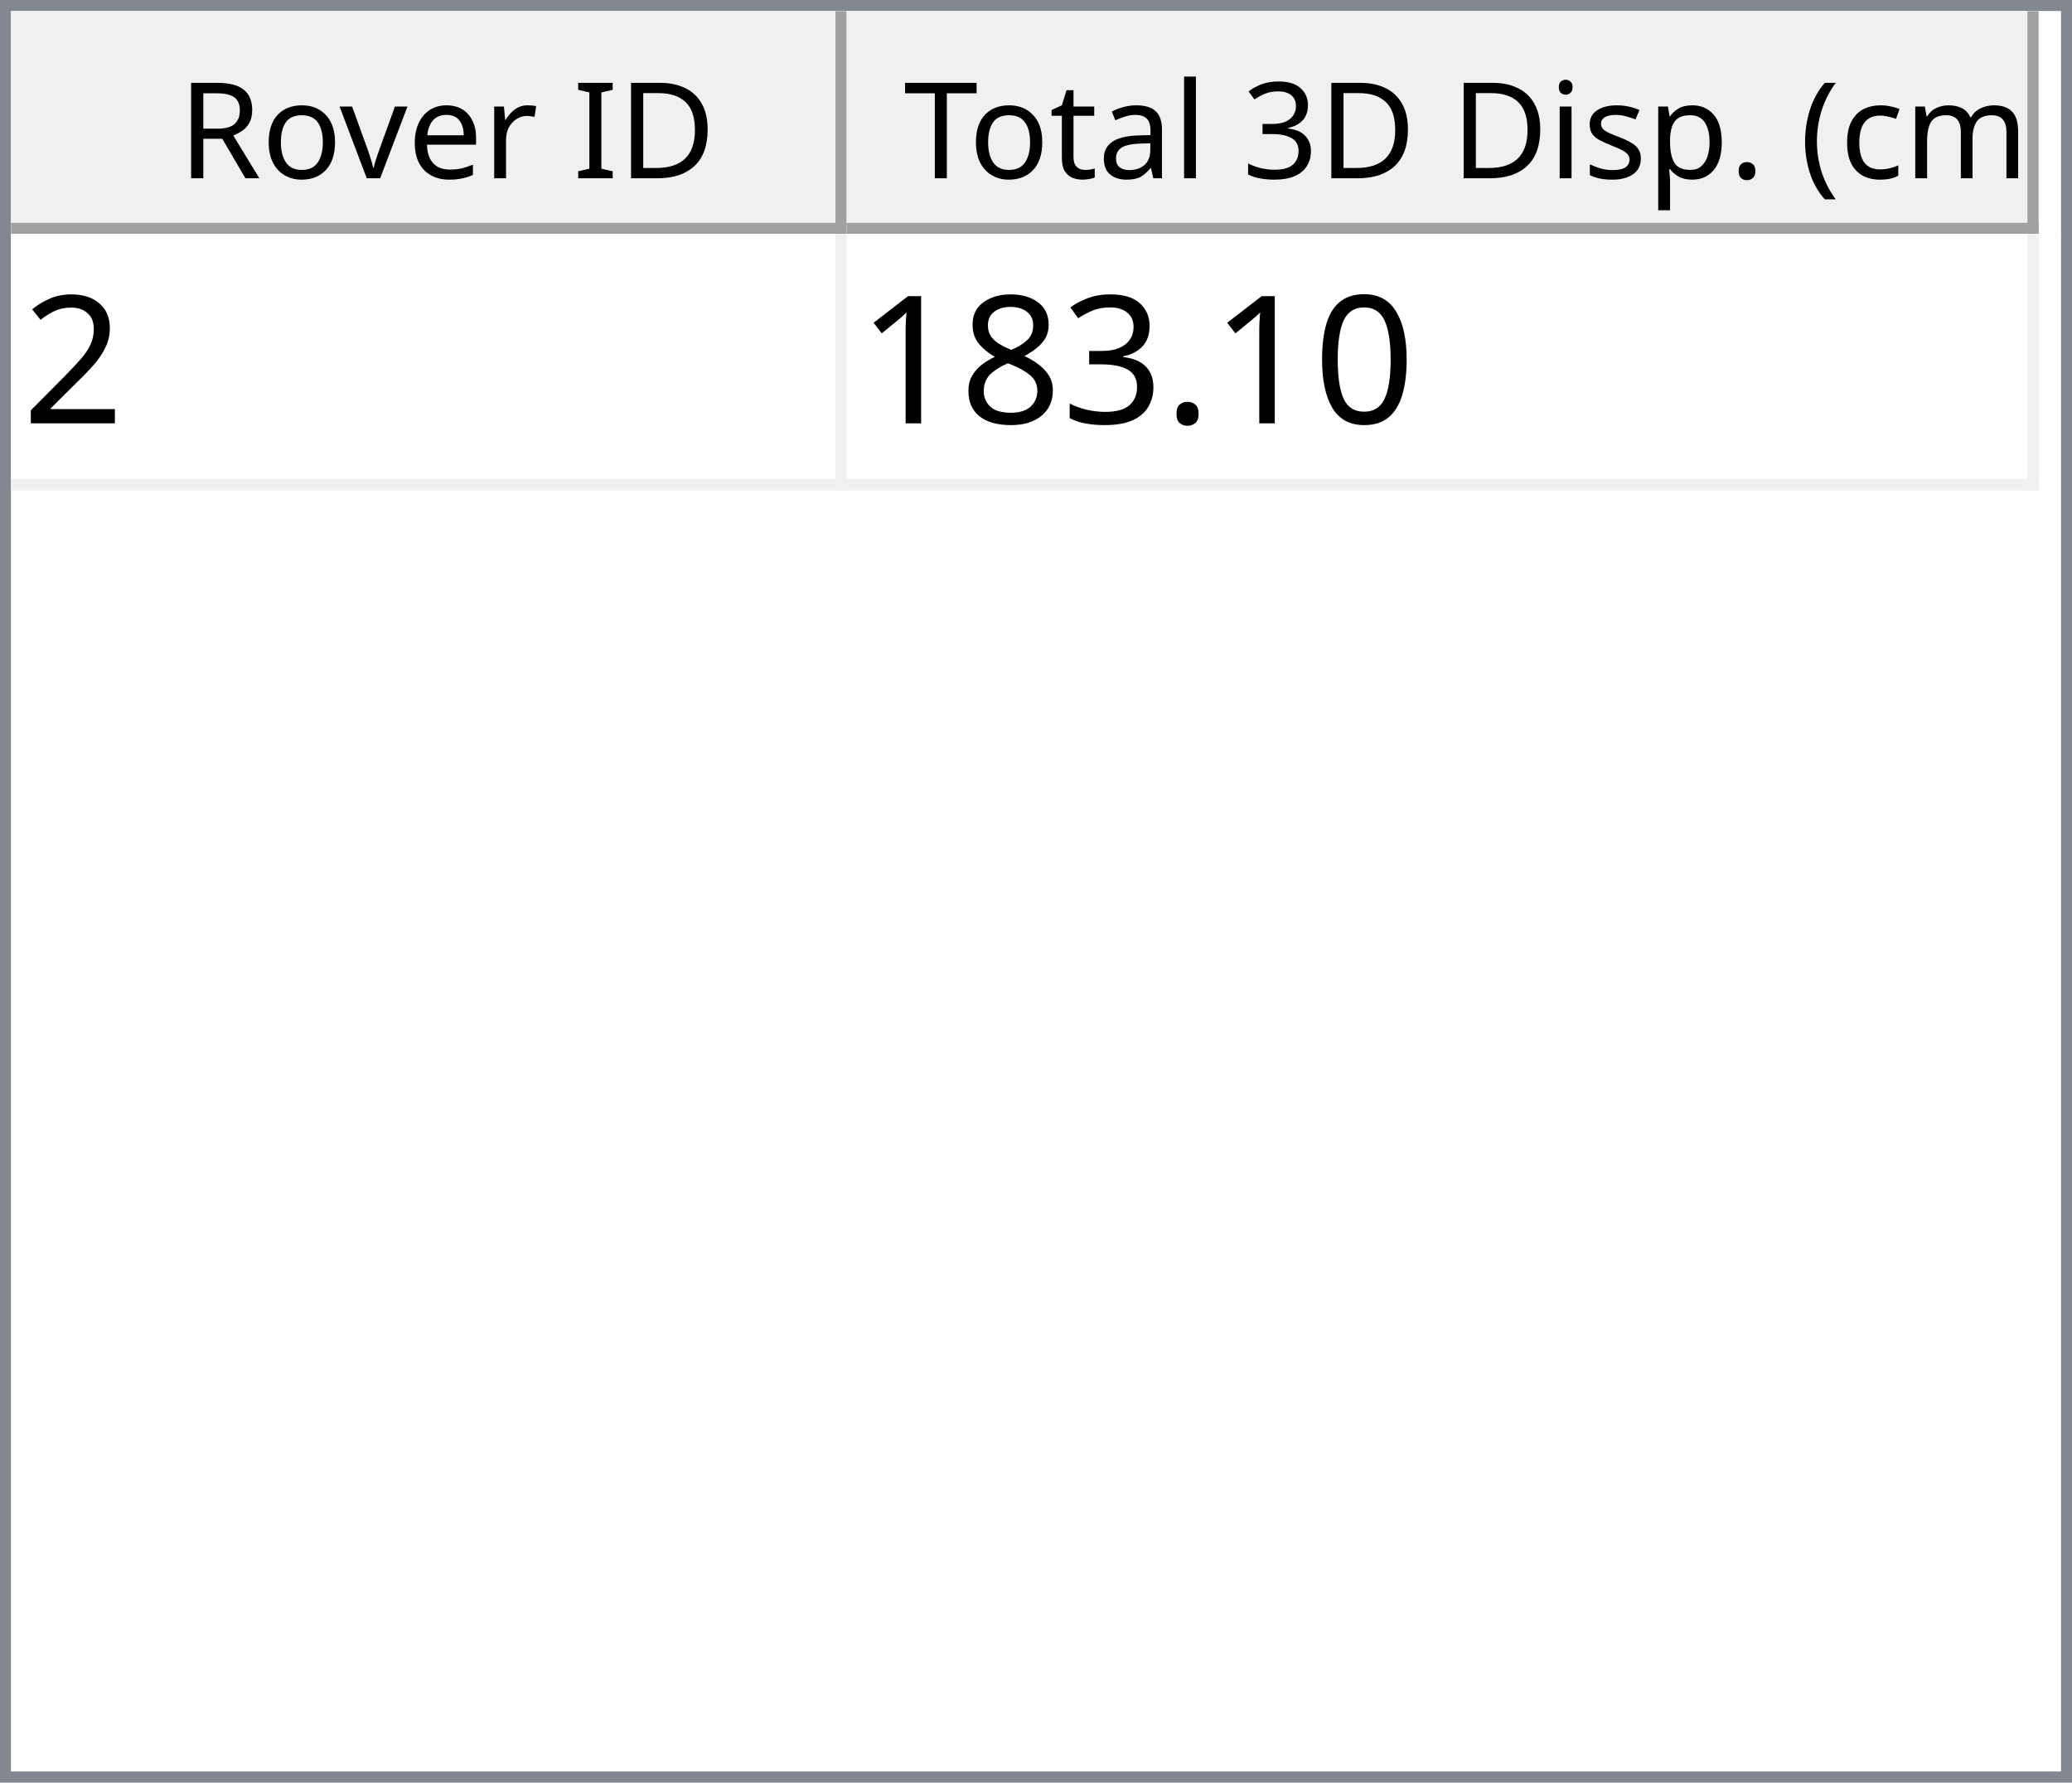
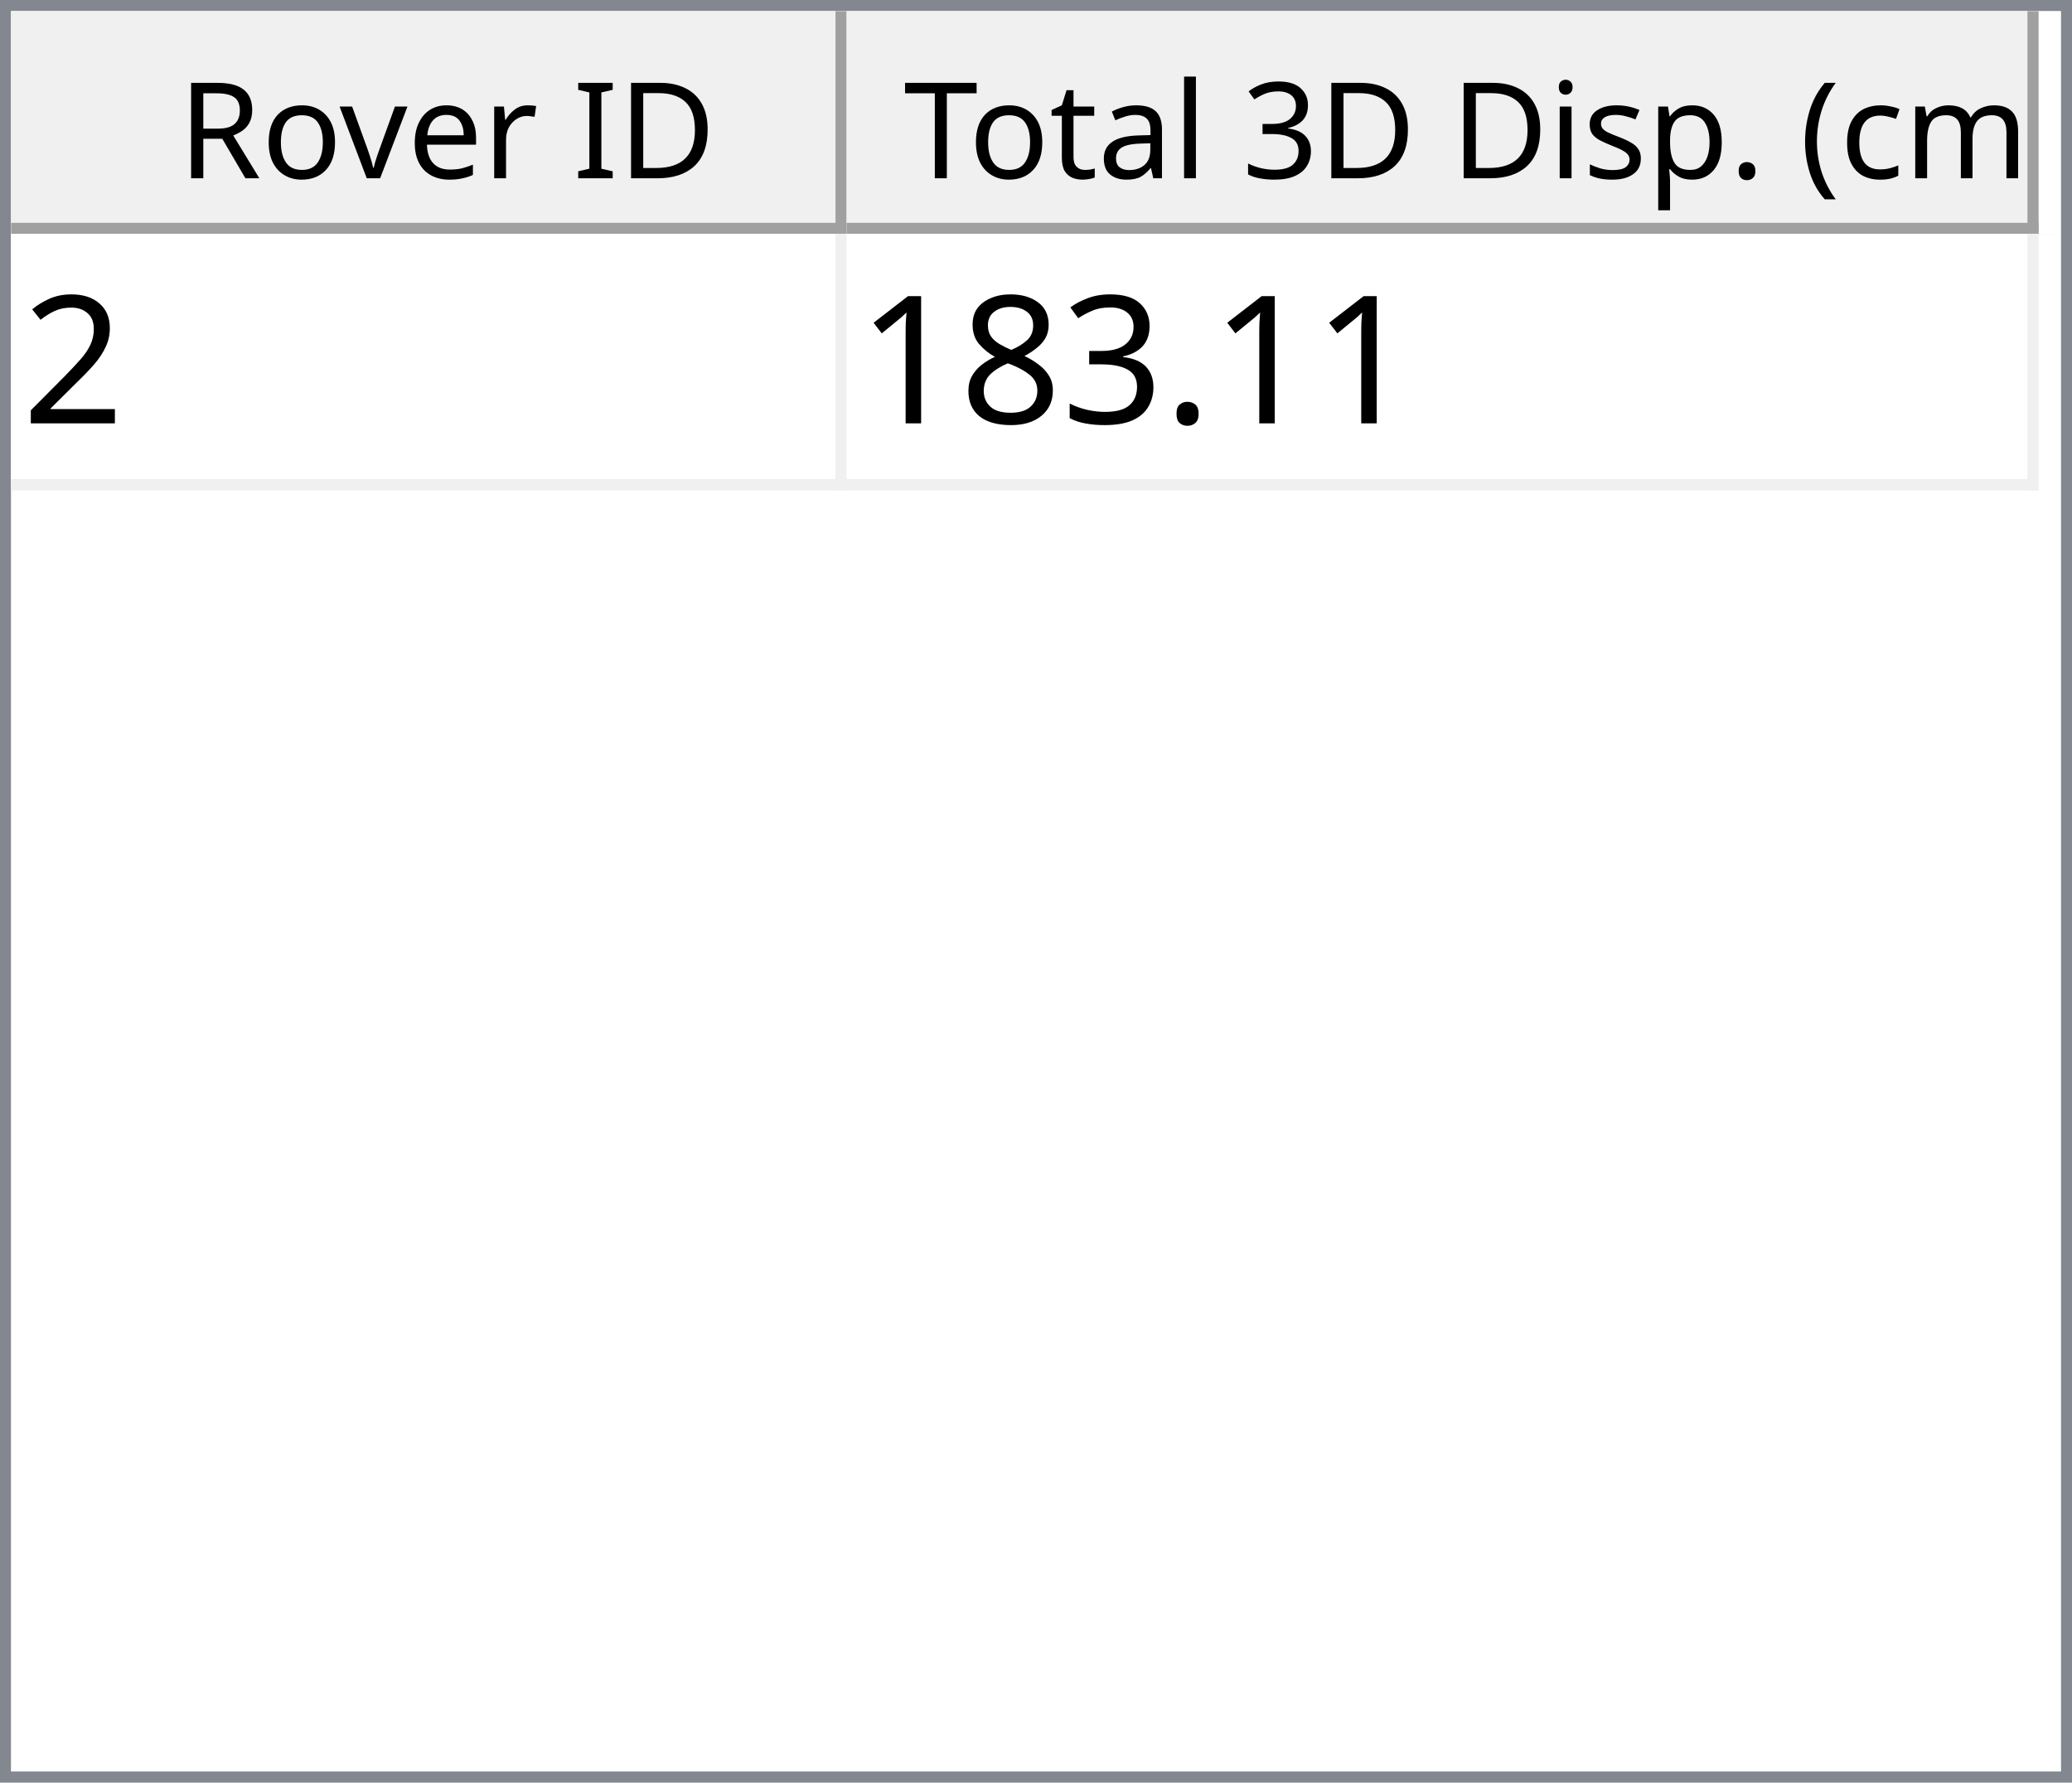
<svg xmlns="http://www.w3.org/2000/svg" style="fill-opacity:1; color-rendering:auto; color-interpolation:auto; text-rendering:auto; stroke:black; stroke-linecap:square; stroke-miterlimit:10; shape-rendering:auto; stroke-opacity:1; fill:black; stroke-dasharray:none; font-weight:normal; stroke-width:1; font-family:'Dialog'; font-style:normal; stroke-linejoin:miter; font-size:12px; stroke-dashoffset:0; image-rendering:auto;" width="186" height="160">
  <defs id="genericDefs" />
  <g>
    <defs id="defs1">
      <clipPath clipPathUnits="userSpaceOnUse" id="clipPath1">
        <path d="M0 0 L186 0 L186 160 L0 160 L0 0 Z" />
      </clipPath>
      <clipPath clipPathUnits="userSpaceOnUse" id="clipPath2">
        <path d="M0 0 L0 160 L186 160 L186 0 Z" />
      </clipPath>
      <clipPath clipPathUnits="userSpaceOnUse" id="clipPath3">
        <path d="M0 0 L0 20 L184 20 L184 0 Z" />
      </clipPath>
      <clipPath clipPathUnits="userSpaceOnUse" id="clipPath4">
        <path d="M0 0 L0 20 L75 20 L75 0 Z" />
      </clipPath>
      <clipPath clipPathUnits="userSpaceOnUse" id="clipPath5">
        <path d="M1 1 L1 19 L74 19 L74 1 Z" />
      </clipPath>
      <clipPath clipPathUnits="userSpaceOnUse" id="clipPath6">
        <path d="M0 0 L0 18 L73 18 L73 0 Z" />
      </clipPath>
      <clipPath clipPathUnits="userSpaceOnUse" id="clipPath7">
        <path d="M-0.5 -0.5 L-0.5 19.5 L74.5 19.5 L74.5 -0.5 Z" />
      </clipPath>
      <clipPath clipPathUnits="userSpaceOnUse" id="clipPath8">
        <path d="M0 0 L0 20 L107 20 L107 0 Z" />
      </clipPath>
      <clipPath clipPathUnits="userSpaceOnUse" id="clipPath9">
        <path d="M1 1 L1 19 L106 19 L106 1 Z" />
      </clipPath>
      <clipPath clipPathUnits="userSpaceOnUse" id="clipPath10">
        <path d="M0 0 L0 18 L105 18 L105 0 Z" />
      </clipPath>
      <clipPath clipPathUnits="userSpaceOnUse" id="clipPath11">
        <path d="M-0.5 -0.5 L-0.5 19.5 L106.5 19.5 L106.5 -0.5 Z" />
      </clipPath>
      <clipPath clipPathUnits="userSpaceOnUse" id="clipPath12">
        <path d="M0 0 L0 138 L184 138 L184 0 Z" />
      </clipPath>
      <clipPath clipPathUnits="userSpaceOnUse" id="clipPath13">
        <path d="M0 0 L0 23 L182 23 L182 0 Z" />
      </clipPath>
      <clipPath clipPathUnits="userSpaceOnUse" id="clipPath14">
        <path d="M-0.5 -0.5 L-0.5 22.5 L181.5 22.5 L181.5 -0.5 Z" />
      </clipPath>
      <clipPath clipPathUnits="userSpaceOnUse" id="clipPath15">
        <path d="M0 0 L0 22 L74 22 L74 0 Z" />
      </clipPath>
      <clipPath clipPathUnits="userSpaceOnUse" id="clipPath16">
        <path d="M0 0 L0 22 L106 22 L106 0 Z" />
      </clipPath>
      <font horiz-adv-x="64.551" id="font1">
        <font-face ascent="107.91" descent="25.098" units-per-em="100" style="font-style:normal; font-family:Segoe UI; font-weight:normal;" />
        <missing-glyph horiz-adv-x="64.551" d="M8.109 0 L8.109 68.266 L56.453 68.266 L56.453 0 L8.109 0 ZM15.328 7.234 L49.219 7.234 L49.219 61.031 L15.328 61.031 L15.328 7.234 Z" />
        <glyph unicode="D" horiz-adv-x="70.117" d="M9.188 0 L9.188 70.016 L28.516 70.016 Q65.531 70.016 65.531 35.891 Q65.531 19.672 55.25 9.836 Q44.969 0 27.734 0 L9.188 0 ZM17.391 62.594 L17.391 7.422 L27.828 7.422 Q41.609 7.422 49.273 14.797 Q56.938 22.172 56.938 35.688 Q56.938 62.594 28.328 62.594 L17.391 62.594 Z" />
        <glyph unicode="I" horiz-adv-x="26.611" d="M17.391 0 L9.188 0 L9.188 70.016 L17.391 70.016 L17.391 0 Z" />
        <glyph unicode=" " horiz-adv-x="27.393" d="" />
        <glyph unicode="r" horiz-adv-x="34.766" d="M34.188 41.891 Q32.078 43.5 28.125 43.5 Q23 43.5 19.555 38.672 Q16.109 33.844 16.109 25.484 L16.109 0 L8.109 0 L8.109 50 L16.109 50 L16.109 39.703 L16.312 39.703 Q18.016 44.969 21.531 47.922 Q25.047 50.875 29.391 50.875 Q32.516 50.875 34.188 50.203 L34.188 41.891 Z" />
        <glyph unicode="e" horiz-adv-x="52.295" d="M48.297 23 L12.984 23 Q13.188 14.656 17.484 10.109 Q21.781 5.562 29.297 5.562 Q37.75 5.562 44.828 11.141 L44.828 3.609 Q38.234 -1.172 27.391 -1.172 Q16.797 -1.172 10.742 5.641 Q4.688 12.453 4.688 24.812 Q4.688 36.469 11.305 43.82 Q17.922 51.172 27.734 51.172 Q37.547 51.172 42.922 44.828 Q48.297 38.484 48.297 27.203 L48.297 23 ZM40.094 29.781 Q40.047 36.719 36.75 40.578 Q33.453 44.438 27.594 44.438 Q21.922 44.438 17.969 40.383 Q14.016 36.328 13.094 29.781 L40.094 29.781 Z" />
        <glyph unicode="v" horiz-adv-x="47.9" d="M47.406 50 L27.484 0 L19.625 0 L0.688 50 L9.469 50 L22.172 13.672 Q23.578 9.672 23.922 6.688 L24.125 6.688 Q24.609 10.453 25.688 13.484 L38.969 50 L47.406 50 Z" />
        <glyph unicode="o" horiz-adv-x="58.594" d="M29 -1.172 Q17.922 -1.172 11.305 5.836 Q4.688 12.844 4.688 24.422 Q4.688 37.016 11.57 44.094 Q18.453 51.172 30.172 51.172 Q41.359 51.172 47.633 44.289 Q53.906 37.406 53.906 25.203 Q53.906 13.234 47.141 6.031 Q40.375 -1.172 29 -1.172 ZM29.594 44.438 Q21.875 44.438 17.383 39.188 Q12.891 33.938 12.891 24.703 Q12.891 15.828 17.43 10.695 Q21.969 5.562 29.594 5.562 Q37.359 5.562 41.531 10.594 Q45.703 15.625 45.703 24.906 Q45.703 34.281 41.531 39.359 Q37.359 44.438 29.594 44.438 Z" />
        <glyph unicode="R" horiz-adv-x="59.814" d="M59.375 0 L49.609 0 L37.891 19.625 Q36.281 22.359 34.766 24.289 Q33.25 26.219 31.664 27.438 Q30.078 28.656 28.25 29.219 Q26.422 29.781 24.125 29.781 L17.391 29.781 L17.391 0 L9.188 0 L9.188 70.016 L30.078 70.016 Q34.672 70.016 38.555 68.867 Q42.438 67.719 45.289 65.375 Q48.141 63.031 49.758 59.547 Q51.375 56.062 51.375 51.375 Q51.375 47.703 50.273 44.656 Q49.172 41.609 47.148 39.211 Q45.125 36.812 42.266 35.133 Q39.406 33.453 35.844 32.516 L35.844 32.328 Q37.594 31.547 38.891 30.547 Q40.188 29.547 41.359 28.18 Q42.531 26.812 43.68 25.078 Q44.828 23.344 46.234 21.047 L59.375 0 ZM17.391 62.594 L17.391 37.203 L28.516 37.203 Q31.594 37.203 34.203 38.133 Q36.812 39.062 38.719 40.797 Q40.625 42.531 41.703 45.047 Q42.781 47.562 42.781 50.688 Q42.781 56.297 39.141 59.445 Q35.5 62.594 28.609 62.594 L17.391 62.594 Z" />
        <glyph unicode=")" horiz-adv-x="30.176" d="M8.297 -15.922 L1.172 -15.922 Q16.406 2.344 16.406 26.812 Q16.406 51.469 1.078 70.016 L8.297 70.016 Q23.531 52.156 23.531 26.703 Q23.531 1.375 8.297 -15.922 Z" />
        <glyph unicode="m" horiz-adv-x="86.133" d="M79.109 0 L71.094 0 L71.094 28.719 Q71.094 37.016 68.531 40.727 Q65.969 44.438 59.906 44.438 Q54.781 44.438 51.195 39.75 Q47.609 35.062 47.609 28.516 L47.609 0 L39.594 0 L39.594 29.688 Q39.594 44.438 28.219 44.438 Q22.953 44.438 19.531 40.016 Q16.109 35.594 16.109 28.516 L16.109 0 L8.109 0 L8.109 50 L16.109 50 L16.109 42.094 L16.312 42.094 Q21.625 51.172 31.844 51.172 Q36.969 51.172 40.773 48.312 Q44.578 45.453 46 40.828 Q51.562 51.172 62.594 51.172 Q79.109 51.172 79.109 30.812 L79.109 0 Z" />
        <glyph unicode="c" horiz-adv-x="46.191" d="M42.188 2.297 Q36.422 -1.172 28.516 -1.172 Q17.828 -1.172 11.258 5.789 Q4.688 12.75 4.688 23.828 Q4.688 36.188 11.766 43.68 Q18.844 51.172 30.672 51.172 Q37.25 51.172 42.281 48.734 L42.281 40.531 Q36.719 44.438 30.375 44.438 Q22.703 44.438 17.797 38.945 Q12.891 33.453 12.891 24.516 Q12.891 15.719 17.508 10.641 Q22.125 5.562 29.891 5.562 Q36.422 5.562 42.188 9.906 L42.188 2.297 Z" />
        <glyph unicode="(" horiz-adv-x="30.176" d="M29.109 -15.922 L21.969 -15.922 Q6.844 1.375 6.844 26.703 Q6.844 52.156 21.969 70.016 L29.203 70.016 Q13.875 51.469 13.875 26.812 Q13.875 2.344 29.109 -15.922 Z" />
        <glyph unicode="." horiz-adv-x="21.68" d="M10.891 -1.078 Q8.641 -1.078 7.055 0.539 Q5.469 2.156 5.469 4.391 Q5.469 6.641 7.055 8.273 Q8.641 9.906 10.891 9.906 Q13.188 9.906 14.797 8.273 Q16.406 6.641 16.406 4.391 Q16.406 2.156 14.797 0.539 Q13.188 -1.078 10.891 -1.078 Z" />
        <glyph unicode="p" horiz-adv-x="58.789" d="M16.312 7.234 L16.109 7.234 L16.109 -23 L8.109 -23 L8.109 50 L16.109 50 L16.109 41.219 L16.312 41.219 Q22.219 51.172 33.594 51.172 Q43.266 51.172 48.688 44.461 Q54.109 37.75 54.109 26.469 Q54.109 13.922 48 6.375 Q41.891 -1.172 31.297 -1.172 Q21.578 -1.172 16.312 7.234 ZM16.109 27.391 L16.109 20.406 Q16.109 14.203 20.141 9.883 Q24.172 5.562 30.375 5.562 Q37.641 5.562 41.773 11.133 Q45.906 16.703 45.906 26.609 Q45.906 34.969 42.047 39.703 Q38.188 44.438 31.594 44.438 Q24.609 44.438 20.359 39.578 Q16.109 34.719 16.109 27.391 Z" />
        <glyph unicode="s" horiz-adv-x="42.432" d="M5.078 1.812 L5.078 10.406 Q11.625 5.562 19.484 5.562 Q30.031 5.562 30.031 12.594 Q30.031 14.594 29.125 15.992 Q28.219 17.391 26.68 18.461 Q25.141 19.531 23.07 20.383 Q21 21.234 18.609 22.172 Q15.281 23.484 12.766 24.828 Q10.25 26.172 8.57 27.859 Q6.891 29.547 6.031 31.695 Q5.172 33.844 5.172 36.719 Q5.172 40.234 6.789 42.945 Q8.406 45.656 11.086 47.484 Q13.766 49.312 17.211 50.242 Q20.656 51.172 24.312 51.172 Q30.812 51.172 35.938 48.922 L35.938 40.828 Q30.422 44.438 23.25 44.438 Q21 44.438 19.195 43.922 Q17.391 43.406 16.094 42.477 Q14.797 41.547 14.086 40.258 Q13.375 38.969 13.375 37.406 Q13.375 35.453 14.086 34.133 Q14.797 32.812 16.164 31.789 Q17.531 30.766 19.484 29.938 Q21.438 29.109 23.922 28.125 Q27.25 26.859 29.883 25.516 Q32.516 24.172 34.375 22.484 Q36.234 20.797 37.234 18.602 Q38.234 16.406 38.234 13.375 Q38.234 9.672 36.602 6.938 Q34.969 4.203 32.234 2.398 Q29.5 0.594 25.93 -0.289 Q22.359 -1.172 18.453 -1.172 Q10.75 -1.172 5.078 1.812 Z" />
        <glyph unicode="i" horiz-adv-x="24.219" d="M12.203 62.703 Q10.062 62.703 8.547 64.164 Q7.031 65.625 7.031 67.875 Q7.031 70.125 8.547 71.609 Q10.062 73.094 12.203 73.094 Q14.406 73.094 15.945 71.609 Q17.484 70.125 17.484 67.875 Q17.484 65.719 15.945 64.211 Q14.406 62.703 12.203 62.703 ZM16.109 0 L8.109 0 L8.109 50 L16.109 50 L16.109 0 Z" />
        <glyph unicode="3" horiz-adv-x="53.906" d="M46.531 19.828 Q46.531 15.094 44.75 11.211 Q42.969 7.328 39.719 4.57 Q36.469 1.812 31.93 0.297 Q27.391 -1.219 21.922 -1.219 Q11.922 -1.219 6 2.594 L6 11.188 Q13.094 5.609 22.219 5.609 Q25.875 5.609 28.828 6.539 Q31.781 7.469 33.906 9.227 Q36.031 10.984 37.18 13.477 Q38.328 15.969 38.328 19.094 Q38.328 32.812 18.797 32.812 L12.984 32.812 L12.984 39.594 L18.5 39.594 Q35.797 39.594 35.797 52.484 Q35.797 64.406 22.609 64.406 Q15.188 64.406 8.688 59.422 L8.688 67.188 Q15.375 71.188 24.609 71.188 Q29 71.188 32.57 69.969 Q36.141 68.75 38.68 66.555 Q41.219 64.359 42.609 61.281 Q44 58.203 44 54.5 Q44 40.672 30.031 36.719 L30.031 36.531 Q33.594 36.141 36.625 34.797 Q39.656 33.453 41.852 31.305 Q44.047 29.156 45.289 26.25 Q46.531 23.344 46.531 19.828 Z" />
        <glyph unicode="l" horiz-adv-x="24.219" d="M16.109 0 L8.109 0 L8.109 74.031 L16.109 74.031 L16.109 0 Z" />
        <glyph unicode="a" horiz-adv-x="50.879" d="M43.891 0 L35.891 0 L35.891 7.812 L35.688 7.812 Q30.469 -1.172 20.312 -1.172 Q12.844 -1.172 8.617 2.781 Q4.391 6.734 4.391 13.281 Q4.391 27.297 20.906 29.594 L35.891 31.688 Q35.891 44.438 25.594 44.438 Q16.547 44.438 9.281 38.281 L9.281 46.484 Q16.656 51.172 26.266 51.172 Q43.891 51.172 43.891 32.516 L43.891 0 ZM35.891 25.297 L23.828 23.641 Q18.266 22.859 15.43 20.875 Q12.594 18.891 12.594 13.875 Q12.594 10.203 15.211 7.883 Q17.828 5.562 22.172 5.562 Q28.125 5.562 32.008 9.742 Q35.891 13.922 35.891 20.312 L35.891 25.297 Z" />
        <glyph unicode="t" horiz-adv-x="33.887" d="M31.297 0.484 Q28.469 -1.078 23.828 -1.078 Q10.688 -1.078 10.688 13.578 L10.688 43.172 L2.094 43.172 L2.094 50 L10.688 50 L10.688 62.203 L18.703 64.797 L18.703 50 L31.297 50 L31.297 43.172 L18.703 43.172 L18.703 14.984 Q18.703 9.969 20.414 7.82 Q22.125 5.672 26.078 5.672 Q29.109 5.672 31.297 7.328 L31.297 0.484 Z" />
        <glyph unicode="T" horiz-adv-x="52.393" d="M50.594 62.594 L30.375 62.594 L30.375 0 L22.172 0 L22.172 62.594 L2 62.594 L2 70.016 L50.594 70.016 L50.594 62.594 Z" />
      </font>
      <font horiz-adv-x="75.0" id="font2">
        <font-face ascent="100.537" descent="21.973" units-per-em="100" style="font-style:normal; font-family:sans-serif; font-weight:normal;" />
        <missing-glyph horiz-adv-x="75.0" d="M12.5 0 L12.5 62.5 L62.5 62.5 L62.5 0 L12.5 0 ZM14.062 1.562 L60.938 1.562 L60.938 60.938 L14.062 60.938 L14.062 1.562 Z" />
        <glyph unicode="2" horiz-adv-x="55.615" d="M50.344 8.453 L50.344 0 L3.031 0 Q2.938 3.172 4.047 6.109 Q5.859 10.938 9.836 15.625 Q13.812 20.312 21.344 26.469 Q33.016 36.031 37.117 41.625 Q41.219 47.219 41.219 52.203 Q41.219 57.422 37.477 61.008 Q33.734 64.594 27.734 64.594 Q21.391 64.594 17.578 60.789 Q13.766 56.984 13.719 50.25 L4.688 51.172 Q5.609 61.281 11.664 66.578 Q17.719 71.875 27.938 71.875 Q38.234 71.875 44.242 66.164 Q50.25 60.453 50.25 52 Q50.25 47.703 48.492 43.555 Q46.734 39.406 42.656 34.812 Q38.578 30.219 29.109 22.219 Q21.188 15.578 18.945 13.211 Q16.703 10.844 15.234 8.453 L50.344 8.453 Z" />
-         <glyph unicode="0" horiz-adv-x="55.615" d="M4.156 35.297 Q4.156 48 6.766 55.742 Q9.375 63.484 14.523 67.68 Q19.672 71.875 27.484 71.875 Q33.25 71.875 37.594 69.555 Q41.938 67.234 44.773 62.867 Q47.609 58.5 49.219 52.227 Q50.828 45.953 50.828 35.297 Q50.828 22.703 48.242 14.969 Q45.656 7.234 40.508 3.008 Q35.359 -1.219 27.484 -1.219 Q17.141 -1.219 11.234 6.203 Q4.156 15.141 4.156 35.297 ZM13.188 35.297 Q13.188 17.672 17.312 11.836 Q21.438 6 27.484 6 Q33.547 6 37.672 11.859 Q41.797 17.719 41.797 35.297 Q41.797 52.984 37.672 58.789 Q33.547 64.594 27.391 64.594 Q21.344 64.594 17.719 59.469 Q13.188 52.938 13.188 35.297 Z" />
        <glyph unicode="." horiz-adv-x="27.783" d="M9.078 0 L9.078 10.016 L19.094 10.016 L19.094 0 L9.078 0 Z" />
        <glyph unicode="3" horiz-adv-x="55.615" d="M4.203 18.891 L12.984 20.062 Q14.5 12.594 18.141 9.297 Q21.781 6 27 6 Q33.203 6 37.477 10.297 Q41.75 14.594 41.75 20.953 Q41.75 27 37.797 30.93 Q33.844 34.859 27.734 34.859 Q25.25 34.859 21.531 33.891 L22.516 41.609 Q23.391 41.5 23.922 41.5 Q29.547 41.5 34.039 44.43 Q38.531 47.359 38.531 53.469 Q38.531 58.297 35.258 61.477 Q31.984 64.656 26.812 64.656 Q21.688 64.656 18.266 61.43 Q14.844 58.203 13.875 51.766 L5.078 53.328 Q6.688 62.156 12.398 67.016 Q18.109 71.875 26.609 71.875 Q32.469 71.875 37.398 69.359 Q42.328 66.844 44.945 62.5 Q47.562 58.156 47.562 53.266 Q47.562 48.641 45.07 44.828 Q42.578 41.016 37.703 38.766 Q44.047 37.312 47.562 32.695 Q51.078 28.078 51.078 21.141 Q51.078 11.766 44.242 5.25 Q37.406 -1.266 26.953 -1.266 Q17.531 -1.266 11.305 4.352 Q5.078 9.969 4.203 18.891 Z" />
        <glyph unicode="8" horiz-adv-x="55.615" d="M17.672 38.812 Q12.203 40.828 9.57 44.539 Q6.938 48.25 6.938 53.422 Q6.938 61.234 12.555 66.555 Q18.172 71.875 27.484 71.875 Q36.859 71.875 42.578 66.43 Q48.297 60.984 48.297 53.172 Q48.297 48.188 45.68 44.508 Q43.062 40.828 37.75 38.812 Q44.344 36.672 47.781 31.883 Q51.219 27.094 51.219 20.453 Q51.219 11.281 44.727 5.031 Q38.234 -1.219 27.641 -1.219 Q17.047 -1.219 10.547 5.055 Q4.047 11.328 4.047 20.703 Q4.047 27.688 7.594 32.398 Q11.141 37.109 17.672 38.812 ZM15.922 53.719 Q15.922 48.641 19.195 45.414 Q22.469 42.188 27.688 42.188 Q32.766 42.188 36.016 45.383 Q39.266 48.578 39.266 53.219 Q39.266 58.062 35.914 61.359 Q32.562 64.656 27.594 64.656 Q22.562 64.656 19.242 61.43 Q15.922 58.203 15.922 53.719 ZM13.094 20.656 Q13.094 16.891 14.875 13.375 Q16.656 9.859 20.172 7.93 Q23.688 6 27.734 6 Q34.031 6 38.133 10.055 Q42.234 14.109 42.234 20.359 Q42.234 26.703 38.016 30.859 Q33.797 35.016 27.438 35.016 Q21.234 35.016 17.164 30.914 Q13.094 26.812 13.094 20.656 Z" />
        <glyph unicode="1" horiz-adv-x="55.615" d="M37.25 0 L28.469 0 L28.469 56 Q25.297 52.984 20.141 49.953 Q14.984 46.922 10.891 45.406 L10.891 53.906 Q18.266 57.375 23.781 62.305 Q29.297 67.234 31.594 71.875 L37.25 71.875 L37.25 0 Z" />
      </font>
    </defs>
    <g style="fill:white; stroke:white;">
      <rect x="0" y="0" width="186" style="clip-path:url(#clipPath1); stroke:none;" height="160" />
    </g>
    <g style="fill:white; text-rendering:optimizeSpeed; color-rendering:optimizeSpeed; image-rendering:optimizeSpeed; shape-rendering:crispEdges; stroke:white; color-interpolation:sRGB;">
      <rect x="0" width="186" height="160" y="0" style="stroke:none;" />
      <path style="stroke:none;" d="M0 160 L186 160 L186 0 L0 0 Z" />
    </g>
    <g style="fill:rgb(240,240,240); font-family:'Segoe UI'; stroke:rgb(240,240,240);">
      <rect x="0" y="0" width="186" style="clip-path:url(#clipPath2); stroke:none;" height="160" />
    </g>
    <g style="fill:rgb(130,135,144); font-family:'Segoe UI'; stroke:rgb(130,135,144);">
      <path d="M0 0 L186 0 L186 160 L0 160 L0 0 ZM1 1 L185 1 L185 159 L1 159 L1 1 Z" style="fill-rule:evenodd; clip-path:url(#clipPath2); stroke:none;" />
    </g>
    <g style="fill:white; font-family:'Segoe UI'; stroke:white;" transform="translate(1,1)">
      <rect x="0" y="0" width="184" style="clip-path:url(#clipPath3); stroke:none;" height="20" />
    </g>
    <g style="fill:rgb(240,240,240); font-family:'Segoe UI'; stroke:rgb(240,240,240);" transform="translate(1,1)">
      <rect x="0" y="0" width="75" style="clip-path:url(#clipPath4); stroke:none;" height="20" />
    </g>
    <g style="font-family:'Segoe UI';" transform="translate(2,2)">
      <text x="14" xml:space="preserve" y="14" style="clip-path:url(#clipPath6); stroke:none;">Rover ID</text>
    </g>
    <g style="fill:rgb(160,160,160); font-family:'Segoe UI'; stroke:rgb(160,160,160); stroke-linejoin:bevel;" transform="translate(1.5,1.5)">
      <line x1="74" x2="74" y1="0" style="fill:none; clip-path:url(#clipPath7);" y2="19" />
    </g>
    <g style="fill:rgb(160,160,160); font-family:'Segoe UI'; stroke:rgb(160,160,160); stroke-linejoin:bevel;" transform="matrix(1,0,0,1,1,1) translate(0.5,0.5)">
      <line x1="0" x2="74" y1="19" style="fill:none; clip-path:url(#clipPath7);" y2="19" />
    </g>
    <g style="fill:rgb(240,240,240); font-family:'Segoe UI'; stroke:rgb(240,240,240);" transform="translate(76,1)">
      <rect x="0" y="0" width="107" style="clip-path:url(#clipPath8); stroke:none;" height="20" />
    </g>
    <g style="font-family:'Segoe UI';" transform="translate(77,2)">
      <text x="1" xml:space="preserve" y="14" style="clip-path:url(#clipPath10); stroke:none;"> Total 3D Disp. (cm)</text>
    </g>
    <g style="fill:rgb(160,160,160); font-family:'Segoe UI'; stroke:rgb(160,160,160); stroke-linejoin:bevel;" transform="translate(76.5,1.5)">
      <line x1="106" x2="106" y1="0" style="fill:none; clip-path:url(#clipPath11);" y2="19" />
    </g>
    <g style="fill:rgb(160,160,160); font-family:'Segoe UI'; stroke:rgb(160,160,160); stroke-linejoin:bevel;" transform="matrix(1,0,0,1,76,1) translate(0.5,0.5)">
      <line x1="0" x2="106" y1="19" style="fill:none; clip-path:url(#clipPath11);" y2="19" />
    </g>
    <g style="fill:white; font-family:'Segoe UI'; stroke:white;" transform="translate(1,21)">
      <rect x="0" y="0" width="184" style="clip-path:url(#clipPath12); stroke:none;" height="138" />
    </g>
    <g style="fill:rgb(240,240,240); font-size:16px; font-family:sans-serif; stroke:rgb(240,240,240);" transform="translate(1,21)">
      <rect x="0" y="0" width="182" style="clip-path:url(#clipPath13); stroke:none;" height="23" />
      <line transform="translate(0.5,0.5)" x1="0" x2="181" y1="22" style="clip-path:url(#clipPath14); fill:none; stroke-linejoin:bevel;" y2="22" />
    </g>
    <g transform="matrix(1,0,0,1,1,21) translate(0.5,0.5)" style="fill:rgb(240,240,240); font-size:16px; font-family:sans-serif; stroke:rgb(240,240,240); stroke-linejoin:bevel;">
      <line x1="74" x2="74" y1="0" style="fill:none; clip-path:url(#clipPath14);" y2="22" />
    </g>
    <g transform="matrix(1,0,0,1,1,21) translate(0.5,0.5)" style="fill:rgb(240,240,240); font-size:16px; font-family:sans-serif; stroke:rgb(240,240,240); stroke-linejoin:bevel;">
      <line x1="181" x2="181" y1="0" style="fill:none; clip-path:url(#clipPath14);" y2="22" />
    </g>
    <g style="fill:white; font-size:16px; font-family:sans-serif; stroke:white;" transform="matrix(1,0,0,1,1,21)">
      <rect x="0" y="0" width="74" style="clip-path:url(#clipPath15); stroke:none;" height="22" />
      <text x="1" y="17" style="fill:black; clip-path:url(#clipPath15); stroke:none;" xml:space="preserve">2</text>
    </g>
    <g style="fill:white; font-size:16px; font-family:sans-serif; stroke:white;" transform="matrix(1,0,0,1,1,21) translate(75,0)">
      <rect x="0" y="0" width="106" style="clip-path:url(#clipPath16); stroke:none;" height="22" />
-       <text x="1" y="17" style="fill:black; clip-path:url(#clipPath16); stroke:none;" xml:space="preserve">183.10</text>
+       <text x="1" y="17" style="fill:black; clip-path:url(#clipPath16); stroke:none;" xml:space="preserve">183.11</text>
    </g>
  </g>
</svg>
